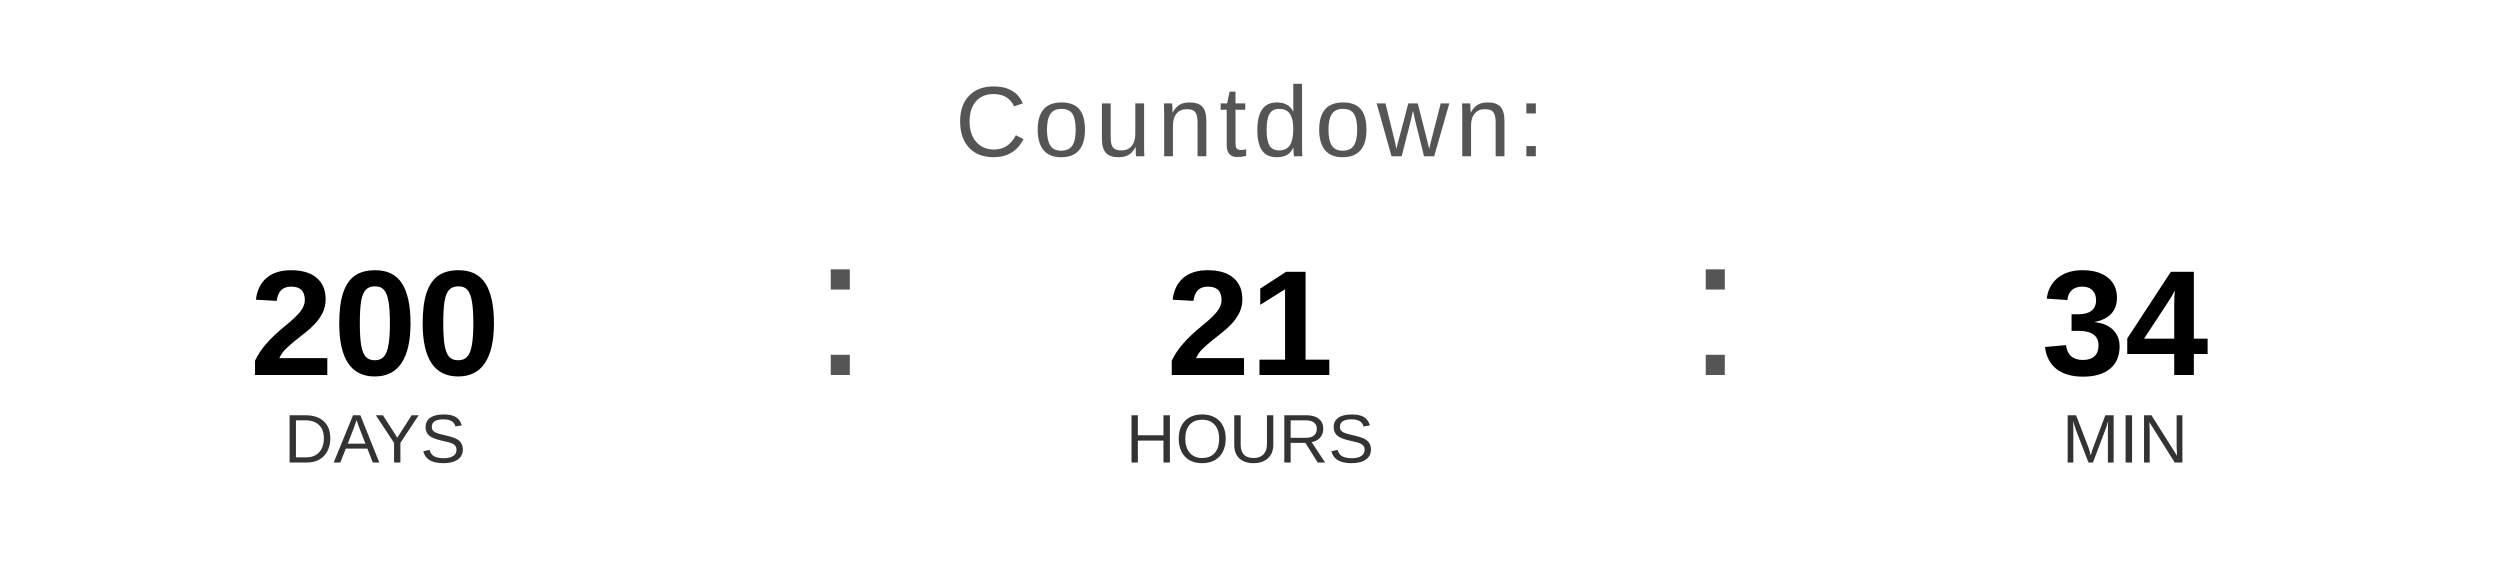
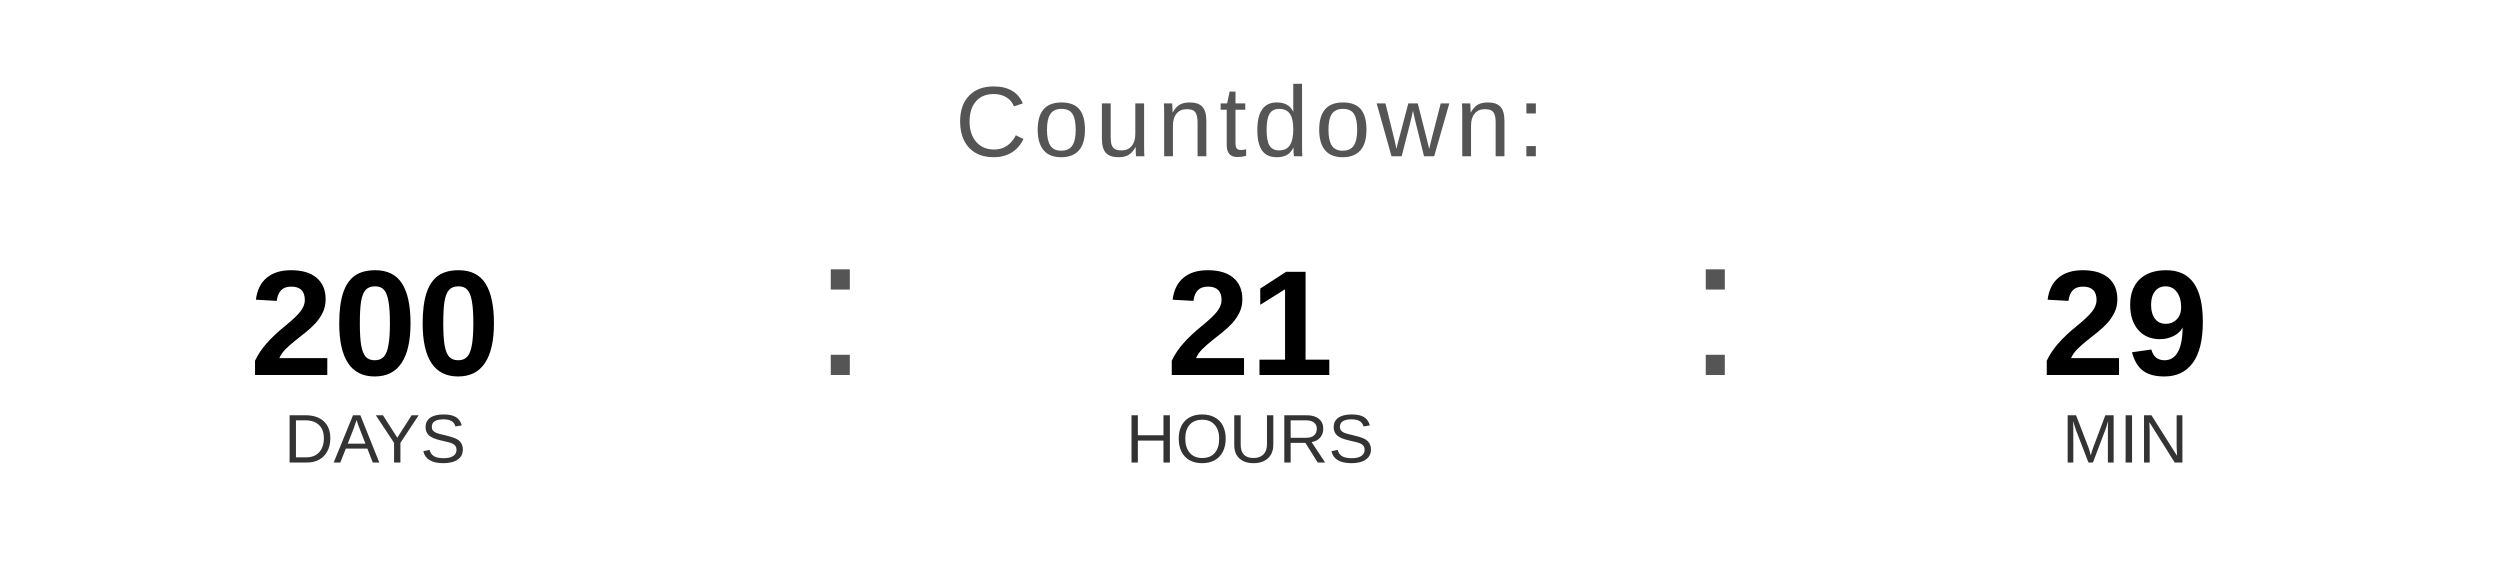
<svg xmlns="http://www.w3.org/2000/svg" width="400" height="90" viewBox="0 0 400 90">
  <text x="200" y="25" font-family="Arial, Helvetica, sans-serif" font-size="16" fill="#555555" text-anchor="middle" letter-spacing="1">
    Countdown:
  </text>
  <text x="60" y="60" font-family="Arial, Helvetica, sans-serif" font-size="24" font-weight="bold" fill="#000000" text-anchor="middle">200</text>
  <text x="60" y="74" font-family="Arial, Helvetica, sans-serif" font-size="11" fill="#333333" text-anchor="middle">DAYS</text>
  <text x="130" y="60" font-family="Arial, sans-serif" font-size="32" fill="#555555">:</text>
  <text x="200" y="60" font-family="Arial, Helvetica, sans-serif" font-size="24" font-weight="bold" fill="#000000" text-anchor="middle">21</text>
  <text x="200" y="74" font-family="Arial, Helvetica, sans-serif" font-size="11" fill="#333333" text-anchor="middle">HOURS</text>
  <text x="270" y="60" font-family="Arial, sans-serif" font-size="32" fill="#555555">:</text>
-   <text x="340" y="60" font-family="Arial, Helvetica, sans-serif" font-size="24" font-weight="bold" fill="#000000" text-anchor="middle">34</text>
+   <text x="340" y="60" font-family="Arial, Helvetica, sans-serif" font-size="24" font-weight="bold" fill="#000000" text-anchor="middle">29</text>
  <text x="340" y="74" font-family="Arial, Helvetica, sans-serif" font-size="11" fill="#333333" text-anchor="middle">MIN</text>
</svg>
